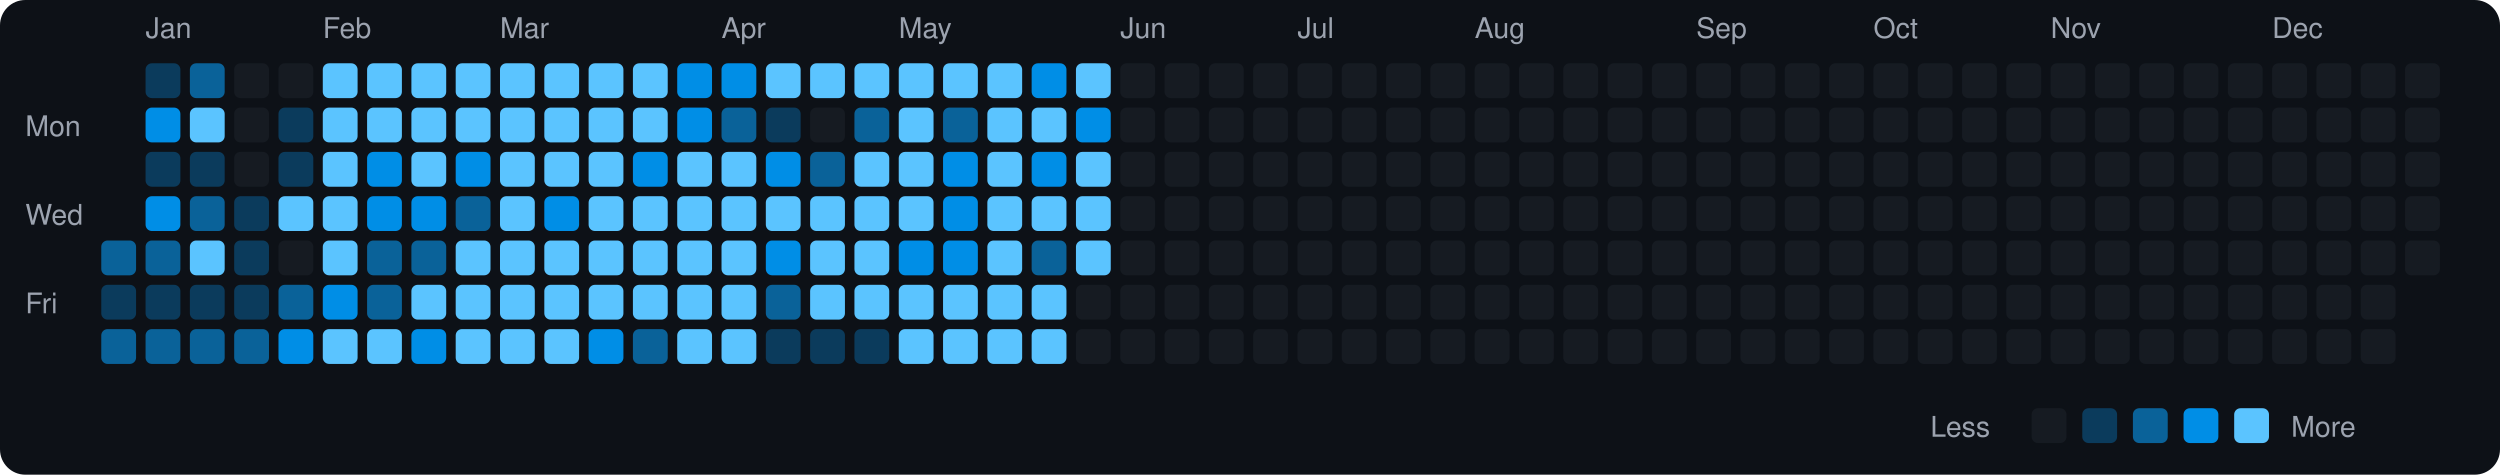
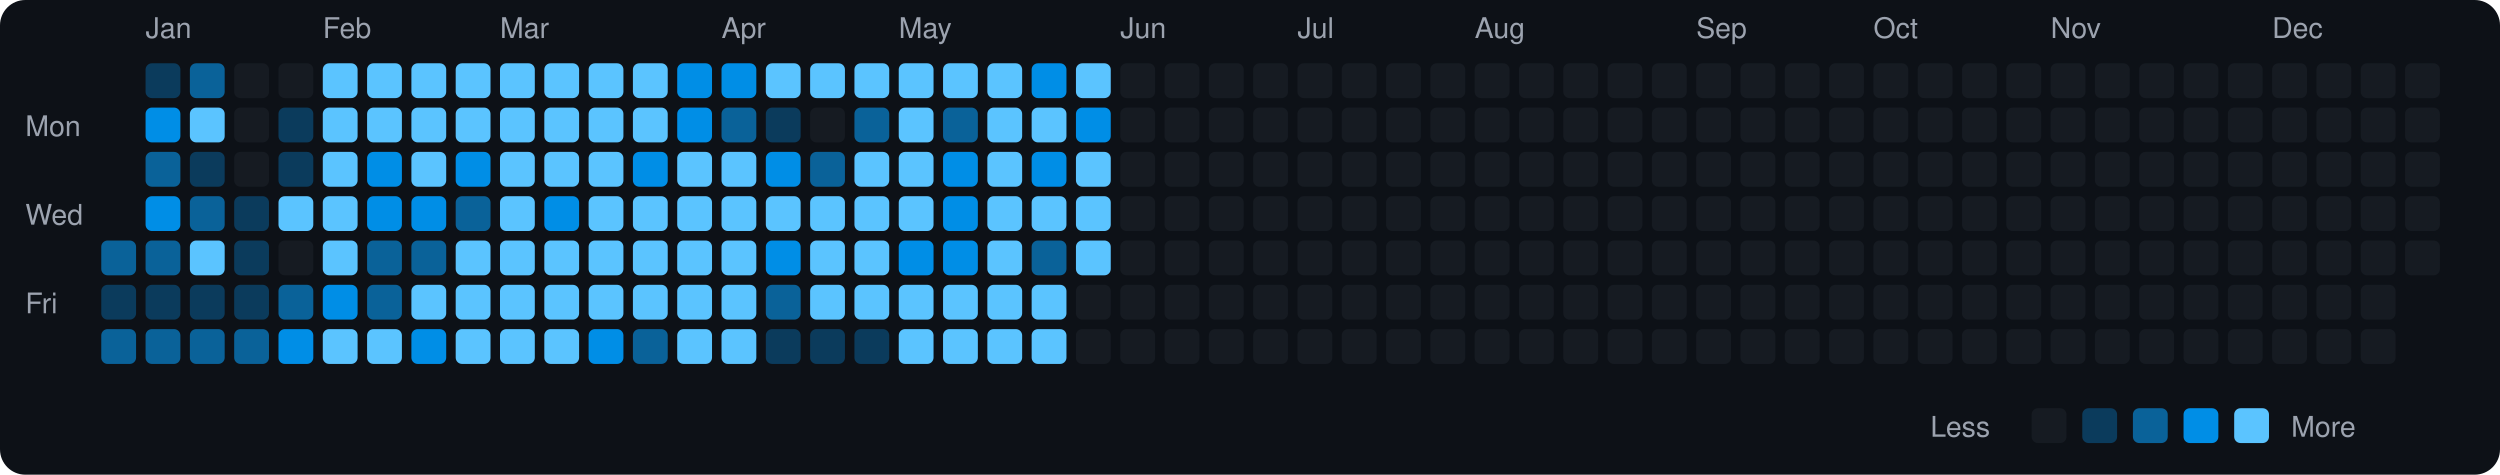
<svg xmlns="http://www.w3.org/2000/svg" viewBox="0 0 790 150" width="790" height="150">
  <rect width="790" height="150" fill="#0d1117" rx="8" ry="8" />
  <text x="8" y="43" fill="#9ca3af" font-size="9" font-family="-apple-system, BlinkMacSystemFont, 'Segoe UI', Helvetica, Arial, sans-serif">Mon</text>
  <text x="8" y="71" fill="#9ca3af" font-size="9" font-family="-apple-system, BlinkMacSystemFont, 'Segoe UI', Helvetica, Arial, sans-serif">Wed</text>
  <text x="8" y="99" fill="#9ca3af" font-size="9" font-family="-apple-system, BlinkMacSystemFont, 'Segoe UI', Helvetica, Arial, sans-serif">Fri</text>
  <rect x="32" y="76" width="11" height="11" rx="2" ry="2" fill="#0a6299">
    </rect>
  <rect x="32" y="90" width="11" height="11" rx="2" ry="2" fill="#0b3b5c">
    </rect>
  <rect x="32" y="104" width="11" height="11" rx="2" ry="2" fill="#0a6299">
    </rect>
  <text x="46" y="12" fill="#9ca3af" font-size="9" font-family="-apple-system, BlinkMacSystemFont, 'Segoe UI', Helvetica, Arial, sans-serif">Jan</text>
  <rect x="46" y="20" width="11" height="11" rx="2" ry="2" fill="#0b3b5c">
    </rect>
  <rect x="46" y="34" width="11" height="11" rx="2" ry="2" fill="#008ee6">
    </rect>
-   <rect x="46" y="48" width="11" height="11" rx="2" ry="2" fill="#0b3b5c">
+   <rect x="46" y="48" width="11" height="11" rx="2" ry="2" fill="#0a6299">
    </rect>
  <rect x="46" y="62" width="11" height="11" rx="2" ry="2" fill="#008ee6">
    </rect>
  <rect x="46" y="76" width="11" height="11" rx="2" ry="2" fill="#0a6299">
    </rect>
  <rect x="46" y="90" width="11" height="11" rx="2" ry="2" fill="#0b3b5c">
    </rect>
  <rect x="46" y="104" width="11" height="11" rx="2" ry="2" fill="#0a6299">
    </rect>
  <rect x="60" y="20" width="11" height="11" rx="2" ry="2" fill="#0a6299">
    </rect>
  <rect x="60" y="34" width="11" height="11" rx="2" ry="2" fill="#5bc4ff">
    </rect>
  <rect x="60" y="48" width="11" height="11" rx="2" ry="2" fill="#0b3b5c">
    </rect>
  <rect x="60" y="62" width="11" height="11" rx="2" ry="2" fill="#0a6299">
    </rect>
  <rect x="60" y="76" width="11" height="11" rx="2" ry="2" fill="#5bc4ff">
    </rect>
  <rect x="60" y="90" width="11" height="11" rx="2" ry="2" fill="#0b3b5c">
    </rect>
  <rect x="60" y="104" width="11" height="11" rx="2" ry="2" fill="#0a6299">
    </rect>
  <rect x="74" y="20" width="11" height="11" rx="2" ry="2" fill="#161b22">
    </rect>
  <rect x="74" y="34" width="11" height="11" rx="2" ry="2" fill="#161b22">
    </rect>
  <rect x="74" y="48" width="11" height="11" rx="2" ry="2" fill="#161b22">
    </rect>
  <rect x="74" y="62" width="11" height="11" rx="2" ry="2" fill="#0b3b5c">
    </rect>
  <rect x="74" y="76" width="11" height="11" rx="2" ry="2" fill="#0b3b5c">
    </rect>
  <rect x="74" y="90" width="11" height="11" rx="2" ry="2" fill="#0b3b5c">
    </rect>
  <rect x="74" y="104" width="11" height="11" rx="2" ry="2" fill="#0a6299">
    </rect>
  <rect x="88" y="20" width="11" height="11" rx="2" ry="2" fill="#161b22">
    </rect>
  <rect x="88" y="34" width="11" height="11" rx="2" ry="2" fill="#0b3b5c">
    </rect>
  <rect x="88" y="48" width="11" height="11" rx="2" ry="2" fill="#0b3b5c">
    </rect>
  <rect x="88" y="62" width="11" height="11" rx="2" ry="2" fill="#5bc4ff">
    </rect>
  <rect x="88" y="76" width="11" height="11" rx="2" ry="2" fill="#161b22">
    </rect>
  <rect x="88" y="90" width="11" height="11" rx="2" ry="2" fill="#0a6299">
    </rect>
  <rect x="88" y="104" width="11" height="11" rx="2" ry="2" fill="#008ee6">
    </rect>
  <text x="102" y="12" fill="#9ca3af" font-size="9" font-family="-apple-system, BlinkMacSystemFont, 'Segoe UI', Helvetica, Arial, sans-serif">Feb</text>
  <rect x="102" y="20" width="11" height="11" rx="2" ry="2" fill="#5bc4ff">
    </rect>
  <rect x="102" y="34" width="11" height="11" rx="2" ry="2" fill="#5bc4ff">
    </rect>
  <rect x="102" y="48" width="11" height="11" rx="2" ry="2" fill="#5bc4ff">
    </rect>
  <rect x="102" y="62" width="11" height="11" rx="2" ry="2" fill="#5bc4ff">
    </rect>
  <rect x="102" y="76" width="11" height="11" rx="2" ry="2" fill="#5bc4ff">
    </rect>
  <rect x="102" y="90" width="11" height="11" rx="2" ry="2" fill="#008ee6">
    </rect>
  <rect x="102" y="104" width="11" height="11" rx="2" ry="2" fill="#5bc4ff">
    </rect>
  <rect x="116" y="20" width="11" height="11" rx="2" ry="2" fill="#5bc4ff">
    </rect>
  <rect x="116" y="34" width="11" height="11" rx="2" ry="2" fill="#5bc4ff">
    </rect>
  <rect x="116" y="48" width="11" height="11" rx="2" ry="2" fill="#008ee6">
    </rect>
  <rect x="116" y="62" width="11" height="11" rx="2" ry="2" fill="#008ee6">
    </rect>
  <rect x="116" y="76" width="11" height="11" rx="2" ry="2" fill="#0a6299">
    </rect>
  <rect x="116" y="90" width="11" height="11" rx="2" ry="2" fill="#0a6299">
    </rect>
  <rect x="116" y="104" width="11" height="11" rx="2" ry="2" fill="#5bc4ff">
    </rect>
  <rect x="130" y="20" width="11" height="11" rx="2" ry="2" fill="#5bc4ff">
    </rect>
  <rect x="130" y="34" width="11" height="11" rx="2" ry="2" fill="#5bc4ff">
    </rect>
  <rect x="130" y="48" width="11" height="11" rx="2" ry="2" fill="#5bc4ff">
    </rect>
  <rect x="130" y="62" width="11" height="11" rx="2" ry="2" fill="#008ee6">
    </rect>
  <rect x="130" y="76" width="11" height="11" rx="2" ry="2" fill="#0a6299">
    </rect>
  <rect x="130" y="90" width="11" height="11" rx="2" ry="2" fill="#5bc4ff">
    </rect>
  <rect x="130" y="104" width="11" height="11" rx="2" ry="2" fill="#008ee6">
    </rect>
  <rect x="144" y="20" width="11" height="11" rx="2" ry="2" fill="#5bc4ff">
    </rect>
  <rect x="144" y="34" width="11" height="11" rx="2" ry="2" fill="#5bc4ff">
    </rect>
  <rect x="144" y="48" width="11" height="11" rx="2" ry="2" fill="#008ee6">
    </rect>
  <rect x="144" y="62" width="11" height="11" rx="2" ry="2" fill="#0a6299">
    </rect>
  <rect x="144" y="76" width="11" height="11" rx="2" ry="2" fill="#5bc4ff">
    </rect>
  <rect x="144" y="90" width="11" height="11" rx="2" ry="2" fill="#5bc4ff">
    </rect>
  <rect x="144" y="104" width="11" height="11" rx="2" ry="2" fill="#5bc4ff">
    </rect>
  <text x="158" y="12" fill="#9ca3af" font-size="9" font-family="-apple-system, BlinkMacSystemFont, 'Segoe UI', Helvetica, Arial, sans-serif">Mar</text>
  <rect x="158" y="20" width="11" height="11" rx="2" ry="2" fill="#5bc4ff">
    </rect>
  <rect x="158" y="34" width="11" height="11" rx="2" ry="2" fill="#5bc4ff">
    </rect>
  <rect x="158" y="48" width="11" height="11" rx="2" ry="2" fill="#5bc4ff">
    </rect>
  <rect x="158" y="62" width="11" height="11" rx="2" ry="2" fill="#5bc4ff">
    </rect>
  <rect x="158" y="76" width="11" height="11" rx="2" ry="2" fill="#5bc4ff">
    </rect>
  <rect x="158" y="90" width="11" height="11" rx="2" ry="2" fill="#5bc4ff">
    </rect>
  <rect x="158" y="104" width="11" height="11" rx="2" ry="2" fill="#5bc4ff">
    </rect>
  <rect x="172" y="20" width="11" height="11" rx="2" ry="2" fill="#5bc4ff">
    </rect>
  <rect x="172" y="34" width="11" height="11" rx="2" ry="2" fill="#5bc4ff">
    </rect>
  <rect x="172" y="48" width="11" height="11" rx="2" ry="2" fill="#5bc4ff">
    </rect>
  <rect x="172" y="62" width="11" height="11" rx="2" ry="2" fill="#008ee6">
    </rect>
  <rect x="172" y="76" width="11" height="11" rx="2" ry="2" fill="#5bc4ff">
    </rect>
  <rect x="172" y="90" width="11" height="11" rx="2" ry="2" fill="#5bc4ff">
    </rect>
  <rect x="172" y="104" width="11" height="11" rx="2" ry="2" fill="#5bc4ff">
    </rect>
  <rect x="186" y="20" width="11" height="11" rx="2" ry="2" fill="#5bc4ff">
    </rect>
  <rect x="186" y="34" width="11" height="11" rx="2" ry="2" fill="#5bc4ff">
    </rect>
  <rect x="186" y="48" width="11" height="11" rx="2" ry="2" fill="#5bc4ff">
    </rect>
  <rect x="186" y="62" width="11" height="11" rx="2" ry="2" fill="#5bc4ff">
    </rect>
  <rect x="186" y="76" width="11" height="11" rx="2" ry="2" fill="#5bc4ff">
    </rect>
  <rect x="186" y="90" width="11" height="11" rx="2" ry="2" fill="#5bc4ff">
    </rect>
  <rect x="186" y="104" width="11" height="11" rx="2" ry="2" fill="#008ee6">
    </rect>
  <rect x="200" y="20" width="11" height="11" rx="2" ry="2" fill="#5bc4ff">
    </rect>
  <rect x="200" y="34" width="11" height="11" rx="2" ry="2" fill="#5bc4ff">
    </rect>
  <rect x="200" y="48" width="11" height="11" rx="2" ry="2" fill="#008ee6">
    </rect>
  <rect x="200" y="62" width="11" height="11" rx="2" ry="2" fill="#5bc4ff">
    </rect>
  <rect x="200" y="76" width="11" height="11" rx="2" ry="2" fill="#5bc4ff">
    </rect>
  <rect x="200" y="90" width="11" height="11" rx="2" ry="2" fill="#5bc4ff">
    </rect>
  <rect x="200" y="104" width="11" height="11" rx="2" ry="2" fill="#0a6299">
    </rect>
  <rect x="214" y="20" width="11" height="11" rx="2" ry="2" fill="#008ee6">
    </rect>
  <rect x="214" y="34" width="11" height="11" rx="2" ry="2" fill="#008ee6">
    </rect>
  <rect x="214" y="48" width="11" height="11" rx="2" ry="2" fill="#5bc4ff">
    </rect>
  <rect x="214" y="62" width="11" height="11" rx="2" ry="2" fill="#5bc4ff">
    </rect>
  <rect x="214" y="76" width="11" height="11" rx="2" ry="2" fill="#5bc4ff">
    </rect>
  <rect x="214" y="90" width="11" height="11" rx="2" ry="2" fill="#5bc4ff">
    </rect>
  <rect x="214" y="104" width="11" height="11" rx="2" ry="2" fill="#5bc4ff">
    </rect>
  <text x="228" y="12" fill="#9ca3af" font-size="9" font-family="-apple-system, BlinkMacSystemFont, 'Segoe UI', Helvetica, Arial, sans-serif">Apr</text>
  <rect x="228" y="20" width="11" height="11" rx="2" ry="2" fill="#008ee6">
    </rect>
  <rect x="228" y="34" width="11" height="11" rx="2" ry="2" fill="#0a6299">
    </rect>
  <rect x="228" y="48" width="11" height="11" rx="2" ry="2" fill="#5bc4ff">
    </rect>
  <rect x="228" y="62" width="11" height="11" rx="2" ry="2" fill="#5bc4ff">
    </rect>
  <rect x="228" y="76" width="11" height="11" rx="2" ry="2" fill="#5bc4ff">
    </rect>
  <rect x="228" y="90" width="11" height="11" rx="2" ry="2" fill="#5bc4ff">
    </rect>
  <rect x="228" y="104" width="11" height="11" rx="2" ry="2" fill="#5bc4ff">
    </rect>
  <rect x="242" y="20" width="11" height="11" rx="2" ry="2" fill="#5bc4ff">
    </rect>
  <rect x="242" y="34" width="11" height="11" rx="2" ry="2" fill="#0b3b5c">
    </rect>
  <rect x="242" y="48" width="11" height="11" rx="2" ry="2" fill="#008ee6">
    </rect>
  <rect x="242" y="62" width="11" height="11" rx="2" ry="2" fill="#5bc4ff">
    </rect>
  <rect x="242" y="76" width="11" height="11" rx="2" ry="2" fill="#008ee6">
    </rect>
  <rect x="242" y="90" width="11" height="11" rx="2" ry="2" fill="#0a6299">
    </rect>
  <rect x="242" y="104" width="11" height="11" rx="2" ry="2" fill="#0b3b5c">
    </rect>
  <rect x="256" y="20" width="11" height="11" rx="2" ry="2" fill="#5bc4ff">
    </rect>
  <rect x="256" y="34" width="11" height="11" rx="2" ry="2" fill="#161b22">
    </rect>
  <rect x="256" y="48" width="11" height="11" rx="2" ry="2" fill="#0a6299">
    </rect>
  <rect x="256" y="62" width="11" height="11" rx="2" ry="2" fill="#5bc4ff">
    </rect>
  <rect x="256" y="76" width="11" height="11" rx="2" ry="2" fill="#5bc4ff">
    </rect>
  <rect x="256" y="90" width="11" height="11" rx="2" ry="2" fill="#5bc4ff">
    </rect>
  <rect x="256" y="104" width="11" height="11" rx="2" ry="2" fill="#0b3b5c">
    </rect>
  <rect x="270" y="20" width="11" height="11" rx="2" ry="2" fill="#5bc4ff">
    </rect>
  <rect x="270" y="34" width="11" height="11" rx="2" ry="2" fill="#0a6299">
    </rect>
  <rect x="270" y="48" width="11" height="11" rx="2" ry="2" fill="#5bc4ff">
    </rect>
  <rect x="270" y="62" width="11" height="11" rx="2" ry="2" fill="#5bc4ff">
    </rect>
  <rect x="270" y="76" width="11" height="11" rx="2" ry="2" fill="#5bc4ff">
    </rect>
  <rect x="270" y="90" width="11" height="11" rx="2" ry="2" fill="#5bc4ff">
    </rect>
  <rect x="270" y="104" width="11" height="11" rx="2" ry="2" fill="#0b3b5c">
    </rect>
  <text x="284" y="12" fill="#9ca3af" font-size="9" font-family="-apple-system, BlinkMacSystemFont, 'Segoe UI', Helvetica, Arial, sans-serif">May</text>
  <rect x="284" y="20" width="11" height="11" rx="2" ry="2" fill="#5bc4ff">
    </rect>
  <rect x="284" y="34" width="11" height="11" rx="2" ry="2" fill="#5bc4ff">
    </rect>
  <rect x="284" y="48" width="11" height="11" rx="2" ry="2" fill="#5bc4ff">
    </rect>
  <rect x="284" y="62" width="11" height="11" rx="2" ry="2" fill="#5bc4ff">
    </rect>
  <rect x="284" y="76" width="11" height="11" rx="2" ry="2" fill="#008ee6">
    </rect>
  <rect x="284" y="90" width="11" height="11" rx="2" ry="2" fill="#5bc4ff">
    </rect>
  <rect x="284" y="104" width="11" height="11" rx="2" ry="2" fill="#5bc4ff">
    </rect>
  <rect x="298" y="20" width="11" height="11" rx="2" ry="2" fill="#5bc4ff">
    </rect>
  <rect x="298" y="34" width="11" height="11" rx="2" ry="2" fill="#0a6299">
    </rect>
  <rect x="298" y="48" width="11" height="11" rx="2" ry="2" fill="#008ee6">
    </rect>
  <rect x="298" y="62" width="11" height="11" rx="2" ry="2" fill="#008ee6">
    </rect>
  <rect x="298" y="76" width="11" height="11" rx="2" ry="2" fill="#008ee6">
    </rect>
  <rect x="298" y="90" width="11" height="11" rx="2" ry="2" fill="#5bc4ff">
    </rect>
  <rect x="298" y="104" width="11" height="11" rx="2" ry="2" fill="#5bc4ff">
    </rect>
  <rect x="312" y="20" width="11" height="11" rx="2" ry="2" fill="#5bc4ff">
    </rect>
  <rect x="312" y="34" width="11" height="11" rx="2" ry="2" fill="#5bc4ff">
    </rect>
  <rect x="312" y="48" width="11" height="11" rx="2" ry="2" fill="#5bc4ff">
    </rect>
  <rect x="312" y="62" width="11" height="11" rx="2" ry="2" fill="#5bc4ff">
    </rect>
  <rect x="312" y="76" width="11" height="11" rx="2" ry="2" fill="#5bc4ff">
    </rect>
  <rect x="312" y="90" width="11" height="11" rx="2" ry="2" fill="#5bc4ff">
    </rect>
  <rect x="312" y="104" width="11" height="11" rx="2" ry="2" fill="#5bc4ff">
    </rect>
  <rect x="326" y="20" width="11" height="11" rx="2" ry="2" fill="#008ee6">
    </rect>
  <rect x="326" y="34" width="11" height="11" rx="2" ry="2" fill="#5bc4ff">
    </rect>
  <rect x="326" y="48" width="11" height="11" rx="2" ry="2" fill="#008ee6">
    </rect>
  <rect x="326" y="62" width="11" height="11" rx="2" ry="2" fill="#5bc4ff">
    </rect>
  <rect x="326" y="76" width="11" height="11" rx="2" ry="2" fill="#0a6299">
    </rect>
  <rect x="326" y="90" width="11" height="11" rx="2" ry="2" fill="#5bc4ff">
    </rect>
  <rect x="326" y="104" width="11" height="11" rx="2" ry="2" fill="#5bc4ff">
    </rect>
  <rect x="340" y="20" width="11" height="11" rx="2" ry="2" fill="#5bc4ff">
    </rect>
  <rect x="340" y="34" width="11" height="11" rx="2" ry="2" fill="#008ee6">
    </rect>
  <rect x="340" y="48" width="11" height="11" rx="2" ry="2" fill="#5bc4ff">
    </rect>
  <rect x="340" y="62" width="11" height="11" rx="2" ry="2" fill="#5bc4ff">
    </rect>
  <rect x="340" y="76" width="11" height="11" rx="2" ry="2" fill="#5bc4ff">
    </rect>
  <rect x="340" y="90" width="11" height="11" rx="2" ry="2" fill="#161b22">
    </rect>
  <rect x="340" y="104" width="11" height="11" rx="2" ry="2" fill="#161b22">
    </rect>
  <text x="354" y="12" fill="#9ca3af" font-size="9" font-family="-apple-system, BlinkMacSystemFont, 'Segoe UI', Helvetica, Arial, sans-serif">Jun</text>
  <rect x="354" y="20" width="11" height="11" rx="2" ry="2" fill="#161b22">
    </rect>
  <rect x="354" y="34" width="11" height="11" rx="2" ry="2" fill="#161b22">
    </rect>
  <rect x="354" y="48" width="11" height="11" rx="2" ry="2" fill="#161b22">
    </rect>
  <rect x="354" y="62" width="11" height="11" rx="2" ry="2" fill="#161b22">
    </rect>
  <rect x="354" y="76" width="11" height="11" rx="2" ry="2" fill="#161b22">
    </rect>
  <rect x="354" y="90" width="11" height="11" rx="2" ry="2" fill="#161b22">
    </rect>
  <rect x="354" y="104" width="11" height="11" rx="2" ry="2" fill="#161b22">
    </rect>
  <rect x="368" y="20" width="11" height="11" rx="2" ry="2" fill="#161b22">
    </rect>
  <rect x="368" y="34" width="11" height="11" rx="2" ry="2" fill="#161b22">
    </rect>
  <rect x="368" y="48" width="11" height="11" rx="2" ry="2" fill="#161b22">
    </rect>
  <rect x="368" y="62" width="11" height="11" rx="2" ry="2" fill="#161b22">
    </rect>
  <rect x="368" y="76" width="11" height="11" rx="2" ry="2" fill="#161b22">
    </rect>
  <rect x="368" y="90" width="11" height="11" rx="2" ry="2" fill="#161b22">
    </rect>
  <rect x="368" y="104" width="11" height="11" rx="2" ry="2" fill="#161b22">
    </rect>
  <rect x="382" y="20" width="11" height="11" rx="2" ry="2" fill="#161b22">
    </rect>
  <rect x="382" y="34" width="11" height="11" rx="2" ry="2" fill="#161b22">
    </rect>
  <rect x="382" y="48" width="11" height="11" rx="2" ry="2" fill="#161b22">
    </rect>
  <rect x="382" y="62" width="11" height="11" rx="2" ry="2" fill="#161b22">
    </rect>
  <rect x="382" y="76" width="11" height="11" rx="2" ry="2" fill="#161b22">
    </rect>
  <rect x="382" y="90" width="11" height="11" rx="2" ry="2" fill="#161b22">
    </rect>
  <rect x="382" y="104" width="11" height="11" rx="2" ry="2" fill="#161b22">
    </rect>
  <rect x="396" y="20" width="11" height="11" rx="2" ry="2" fill="#161b22">
    </rect>
  <rect x="396" y="34" width="11" height="11" rx="2" ry="2" fill="#161b22">
    </rect>
  <rect x="396" y="48" width="11" height="11" rx="2" ry="2" fill="#161b22">
    </rect>
  <rect x="396" y="62" width="11" height="11" rx="2" ry="2" fill="#161b22">
    </rect>
  <rect x="396" y="76" width="11" height="11" rx="2" ry="2" fill="#161b22">
    </rect>
  <rect x="396" y="90" width="11" height="11" rx="2" ry="2" fill="#161b22">
    </rect>
  <rect x="396" y="104" width="11" height="11" rx="2" ry="2" fill="#161b22">
    </rect>
  <text x="410" y="12" fill="#9ca3af" font-size="9" font-family="-apple-system, BlinkMacSystemFont, 'Segoe UI', Helvetica, Arial, sans-serif">Jul</text>
  <rect x="410" y="20" width="11" height="11" rx="2" ry="2" fill="#161b22">
    </rect>
  <rect x="410" y="34" width="11" height="11" rx="2" ry="2" fill="#161b22">
    </rect>
  <rect x="410" y="48" width="11" height="11" rx="2" ry="2" fill="#161b22">
    </rect>
  <rect x="410" y="62" width="11" height="11" rx="2" ry="2" fill="#161b22">
    </rect>
  <rect x="410" y="76" width="11" height="11" rx="2" ry="2" fill="#161b22">
    </rect>
  <rect x="410" y="90" width="11" height="11" rx="2" ry="2" fill="#161b22">
    </rect>
  <rect x="410" y="104" width="11" height="11" rx="2" ry="2" fill="#161b22">
    </rect>
  <rect x="424" y="20" width="11" height="11" rx="2" ry="2" fill="#161b22">
    </rect>
  <rect x="424" y="34" width="11" height="11" rx="2" ry="2" fill="#161b22">
    </rect>
  <rect x="424" y="48" width="11" height="11" rx="2" ry="2" fill="#161b22">
    </rect>
  <rect x="424" y="62" width="11" height="11" rx="2" ry="2" fill="#161b22">
    </rect>
  <rect x="424" y="76" width="11" height="11" rx="2" ry="2" fill="#161b22">
    </rect>
  <rect x="424" y="90" width="11" height="11" rx="2" ry="2" fill="#161b22">
    </rect>
  <rect x="424" y="104" width="11" height="11" rx="2" ry="2" fill="#161b22">
    </rect>
  <rect x="438" y="20" width="11" height="11" rx="2" ry="2" fill="#161b22">
    </rect>
  <rect x="438" y="34" width="11" height="11" rx="2" ry="2" fill="#161b22">
    </rect>
  <rect x="438" y="48" width="11" height="11" rx="2" ry="2" fill="#161b22">
    </rect>
  <rect x="438" y="62" width="11" height="11" rx="2" ry="2" fill="#161b22">
    </rect>
  <rect x="438" y="76" width="11" height="11" rx="2" ry="2" fill="#161b22">
    </rect>
  <rect x="438" y="90" width="11" height="11" rx="2" ry="2" fill="#161b22">
    </rect>
  <rect x="438" y="104" width="11" height="11" rx="2" ry="2" fill="#161b22">
    </rect>
  <rect x="452" y="20" width="11" height="11" rx="2" ry="2" fill="#161b22">
    </rect>
  <rect x="452" y="34" width="11" height="11" rx="2" ry="2" fill="#161b22">
    </rect>
  <rect x="452" y="48" width="11" height="11" rx="2" ry="2" fill="#161b22">
    </rect>
  <rect x="452" y="62" width="11" height="11" rx="2" ry="2" fill="#161b22">
    </rect>
  <rect x="452" y="76" width="11" height="11" rx="2" ry="2" fill="#161b22">
    </rect>
  <rect x="452" y="90" width="11" height="11" rx="2" ry="2" fill="#161b22">
    </rect>
  <rect x="452" y="104" width="11" height="11" rx="2" ry="2" fill="#161b22">
    </rect>
  <text x="466" y="12" fill="#9ca3af" font-size="9" font-family="-apple-system, BlinkMacSystemFont, 'Segoe UI', Helvetica, Arial, sans-serif">Aug</text>
  <rect x="466" y="20" width="11" height="11" rx="2" ry="2" fill="#161b22">
    </rect>
  <rect x="466" y="34" width="11" height="11" rx="2" ry="2" fill="#161b22">
    </rect>
  <rect x="466" y="48" width="11" height="11" rx="2" ry="2" fill="#161b22">
    </rect>
  <rect x="466" y="62" width="11" height="11" rx="2" ry="2" fill="#161b22">
    </rect>
  <rect x="466" y="76" width="11" height="11" rx="2" ry="2" fill="#161b22">
    </rect>
  <rect x="466" y="90" width="11" height="11" rx="2" ry="2" fill="#161b22">
    </rect>
  <rect x="466" y="104" width="11" height="11" rx="2" ry="2" fill="#161b22">
    </rect>
  <rect x="480" y="20" width="11" height="11" rx="2" ry="2" fill="#161b22">
    </rect>
  <rect x="480" y="34" width="11" height="11" rx="2" ry="2" fill="#161b22">
    </rect>
  <rect x="480" y="48" width="11" height="11" rx="2" ry="2" fill="#161b22">
    </rect>
  <rect x="480" y="62" width="11" height="11" rx="2" ry="2" fill="#161b22">
    </rect>
  <rect x="480" y="76" width="11" height="11" rx="2" ry="2" fill="#161b22">
    </rect>
  <rect x="480" y="90" width="11" height="11" rx="2" ry="2" fill="#161b22">
    </rect>
  <rect x="480" y="104" width="11" height="11" rx="2" ry="2" fill="#161b22">
    </rect>
  <rect x="494" y="20" width="11" height="11" rx="2" ry="2" fill="#161b22">
    </rect>
  <rect x="494" y="34" width="11" height="11" rx="2" ry="2" fill="#161b22">
    </rect>
  <rect x="494" y="48" width="11" height="11" rx="2" ry="2" fill="#161b22">
    </rect>
  <rect x="494" y="62" width="11" height="11" rx="2" ry="2" fill="#161b22">
    </rect>
  <rect x="494" y="76" width="11" height="11" rx="2" ry="2" fill="#161b22">
    </rect>
  <rect x="494" y="90" width="11" height="11" rx="2" ry="2" fill="#161b22">
    </rect>
  <rect x="494" y="104" width="11" height="11" rx="2" ry="2" fill="#161b22">
    </rect>
  <rect x="508" y="20" width="11" height="11" rx="2" ry="2" fill="#161b22">
    </rect>
  <rect x="508" y="34" width="11" height="11" rx="2" ry="2" fill="#161b22">
    </rect>
  <rect x="508" y="48" width="11" height="11" rx="2" ry="2" fill="#161b22">
    </rect>
  <rect x="508" y="62" width="11" height="11" rx="2" ry="2" fill="#161b22">
    </rect>
  <rect x="508" y="76" width="11" height="11" rx="2" ry="2" fill="#161b22">
    </rect>
  <rect x="508" y="90" width="11" height="11" rx="2" ry="2" fill="#161b22">
    </rect>
  <rect x="508" y="104" width="11" height="11" rx="2" ry="2" fill="#161b22">
    </rect>
  <rect x="522" y="20" width="11" height="11" rx="2" ry="2" fill="#161b22">
    </rect>
  <rect x="522" y="34" width="11" height="11" rx="2" ry="2" fill="#161b22">
    </rect>
  <rect x="522" y="48" width="11" height="11" rx="2" ry="2" fill="#161b22">
    </rect>
  <rect x="522" y="62" width="11" height="11" rx="2" ry="2" fill="#161b22">
    </rect>
  <rect x="522" y="76" width="11" height="11" rx="2" ry="2" fill="#161b22">
    </rect>
  <rect x="522" y="90" width="11" height="11" rx="2" ry="2" fill="#161b22">
    </rect>
  <rect x="522" y="104" width="11" height="11" rx="2" ry="2" fill="#161b22">
    </rect>
  <text x="536" y="12" fill="#9ca3af" font-size="9" font-family="-apple-system, BlinkMacSystemFont, 'Segoe UI', Helvetica, Arial, sans-serif">Sep</text>
  <rect x="536" y="20" width="11" height="11" rx="2" ry="2" fill="#161b22">
    </rect>
  <rect x="536" y="34" width="11" height="11" rx="2" ry="2" fill="#161b22">
    </rect>
  <rect x="536" y="48" width="11" height="11" rx="2" ry="2" fill="#161b22">
    </rect>
  <rect x="536" y="62" width="11" height="11" rx="2" ry="2" fill="#161b22">
    </rect>
  <rect x="536" y="76" width="11" height="11" rx="2" ry="2" fill="#161b22">
    </rect>
  <rect x="536" y="90" width="11" height="11" rx="2" ry="2" fill="#161b22">
    </rect>
  <rect x="536" y="104" width="11" height="11" rx="2" ry="2" fill="#161b22">
    </rect>
  <rect x="550" y="20" width="11" height="11" rx="2" ry="2" fill="#161b22">
    </rect>
  <rect x="550" y="34" width="11" height="11" rx="2" ry="2" fill="#161b22">
    </rect>
  <rect x="550" y="48" width="11" height="11" rx="2" ry="2" fill="#161b22">
    </rect>
  <rect x="550" y="62" width="11" height="11" rx="2" ry="2" fill="#161b22">
    </rect>
  <rect x="550" y="76" width="11" height="11" rx="2" ry="2" fill="#161b22">
    </rect>
  <rect x="550" y="90" width="11" height="11" rx="2" ry="2" fill="#161b22">
    </rect>
  <rect x="550" y="104" width="11" height="11" rx="2" ry="2" fill="#161b22">
    </rect>
  <rect x="564" y="20" width="11" height="11" rx="2" ry="2" fill="#161b22">
    </rect>
  <rect x="564" y="34" width="11" height="11" rx="2" ry="2" fill="#161b22">
    </rect>
  <rect x="564" y="48" width="11" height="11" rx="2" ry="2" fill="#161b22">
    </rect>
  <rect x="564" y="62" width="11" height="11" rx="2" ry="2" fill="#161b22">
    </rect>
  <rect x="564" y="76" width="11" height="11" rx="2" ry="2" fill="#161b22">
    </rect>
  <rect x="564" y="90" width="11" height="11" rx="2" ry="2" fill="#161b22">
    </rect>
  <rect x="564" y="104" width="11" height="11" rx="2" ry="2" fill="#161b22">
    </rect>
  <rect x="578" y="20" width="11" height="11" rx="2" ry="2" fill="#161b22">
    </rect>
  <rect x="578" y="34" width="11" height="11" rx="2" ry="2" fill="#161b22">
    </rect>
  <rect x="578" y="48" width="11" height="11" rx="2" ry="2" fill="#161b22">
    </rect>
  <rect x="578" y="62" width="11" height="11" rx="2" ry="2" fill="#161b22">
    </rect>
  <rect x="578" y="76" width="11" height="11" rx="2" ry="2" fill="#161b22">
    </rect>
  <rect x="578" y="90" width="11" height="11" rx="2" ry="2" fill="#161b22">
    </rect>
  <rect x="578" y="104" width="11" height="11" rx="2" ry="2" fill="#161b22">
    </rect>
  <text x="592" y="12" fill="#9ca3af" font-size="9" font-family="-apple-system, BlinkMacSystemFont, 'Segoe UI', Helvetica, Arial, sans-serif">Oct</text>
  <rect x="592" y="20" width="11" height="11" rx="2" ry="2" fill="#161b22">
    </rect>
  <rect x="592" y="34" width="11" height="11" rx="2" ry="2" fill="#161b22">
    </rect>
  <rect x="592" y="48" width="11" height="11" rx="2" ry="2" fill="#161b22">
    </rect>
  <rect x="592" y="62" width="11" height="11" rx="2" ry="2" fill="#161b22">
    </rect>
  <rect x="592" y="76" width="11" height="11" rx="2" ry="2" fill="#161b22">
    </rect>
  <rect x="592" y="90" width="11" height="11" rx="2" ry="2" fill="#161b22">
    </rect>
  <rect x="592" y="104" width="11" height="11" rx="2" ry="2" fill="#161b22">
    </rect>
  <rect x="606" y="20" width="11" height="11" rx="2" ry="2" fill="#161b22">
    </rect>
  <rect x="606" y="34" width="11" height="11" rx="2" ry="2" fill="#161b22">
    </rect>
  <rect x="606" y="48" width="11" height="11" rx="2" ry="2" fill="#161b22">
    </rect>
  <rect x="606" y="62" width="11" height="11" rx="2" ry="2" fill="#161b22">
    </rect>
  <rect x="606" y="76" width="11" height="11" rx="2" ry="2" fill="#161b22">
    </rect>
  <rect x="606" y="90" width="11" height="11" rx="2" ry="2" fill="#161b22">
    </rect>
  <rect x="606" y="104" width="11" height="11" rx="2" ry="2" fill="#161b22">
    </rect>
  <rect x="620" y="20" width="11" height="11" rx="2" ry="2" fill="#161b22">
    </rect>
  <rect x="620" y="34" width="11" height="11" rx="2" ry="2" fill="#161b22">
    </rect>
  <rect x="620" y="48" width="11" height="11" rx="2" ry="2" fill="#161b22">
    </rect>
  <rect x="620" y="62" width="11" height="11" rx="2" ry="2" fill="#161b22">
    </rect>
  <rect x="620" y="76" width="11" height="11" rx="2" ry="2" fill="#161b22">
    </rect>
  <rect x="620" y="90" width="11" height="11" rx="2" ry="2" fill="#161b22">
    </rect>
  <rect x="620" y="104" width="11" height="11" rx="2" ry="2" fill="#161b22">
    </rect>
  <rect x="634" y="20" width="11" height="11" rx="2" ry="2" fill="#161b22">
    </rect>
  <rect x="634" y="34" width="11" height="11" rx="2" ry="2" fill="#161b22">
    </rect>
  <rect x="634" y="48" width="11" height="11" rx="2" ry="2" fill="#161b22">
    </rect>
  <rect x="634" y="62" width="11" height="11" rx="2" ry="2" fill="#161b22">
    </rect>
  <rect x="634" y="76" width="11" height="11" rx="2" ry="2" fill="#161b22">
    </rect>
  <rect x="634" y="90" width="11" height="11" rx="2" ry="2" fill="#161b22">
    </rect>
  <rect x="634" y="104" width="11" height="11" rx="2" ry="2" fill="#161b22">
    </rect>
  <text x="648" y="12" fill="#9ca3af" font-size="9" font-family="-apple-system, BlinkMacSystemFont, 'Segoe UI', Helvetica, Arial, sans-serif">Nov</text>
  <rect x="648" y="20" width="11" height="11" rx="2" ry="2" fill="#161b22">
    </rect>
  <rect x="648" y="34" width="11" height="11" rx="2" ry="2" fill="#161b22">
    </rect>
  <rect x="648" y="48" width="11" height="11" rx="2" ry="2" fill="#161b22">
    </rect>
  <rect x="648" y="62" width="11" height="11" rx="2" ry="2" fill="#161b22">
    </rect>
  <rect x="648" y="76" width="11" height="11" rx="2" ry="2" fill="#161b22">
    </rect>
  <rect x="648" y="90" width="11" height="11" rx="2" ry="2" fill="#161b22">
    </rect>
  <rect x="648" y="104" width="11" height="11" rx="2" ry="2" fill="#161b22">
    </rect>
  <rect x="662" y="20" width="11" height="11" rx="2" ry="2" fill="#161b22">
    </rect>
  <rect x="662" y="34" width="11" height="11" rx="2" ry="2" fill="#161b22">
    </rect>
  <rect x="662" y="48" width="11" height="11" rx="2" ry="2" fill="#161b22">
    </rect>
  <rect x="662" y="62" width="11" height="11" rx="2" ry="2" fill="#161b22">
    </rect>
  <rect x="662" y="76" width="11" height="11" rx="2" ry="2" fill="#161b22">
    </rect>
  <rect x="662" y="90" width="11" height="11" rx="2" ry="2" fill="#161b22">
    </rect>
  <rect x="662" y="104" width="11" height="11" rx="2" ry="2" fill="#161b22">
    </rect>
  <rect x="676" y="20" width="11" height="11" rx="2" ry="2" fill="#161b22">
    </rect>
  <rect x="676" y="34" width="11" height="11" rx="2" ry="2" fill="#161b22">
    </rect>
  <rect x="676" y="48" width="11" height="11" rx="2" ry="2" fill="#161b22">
    </rect>
  <rect x="676" y="62" width="11" height="11" rx="2" ry="2" fill="#161b22">
    </rect>
  <rect x="676" y="76" width="11" height="11" rx="2" ry="2" fill="#161b22">
    </rect>
  <rect x="676" y="90" width="11" height="11" rx="2" ry="2" fill="#161b22">
    </rect>
  <rect x="676" y="104" width="11" height="11" rx="2" ry="2" fill="#161b22">
    </rect>
  <rect x="690" y="20" width="11" height="11" rx="2" ry="2" fill="#161b22">
    </rect>
  <rect x="690" y="34" width="11" height="11" rx="2" ry="2" fill="#161b22">
    </rect>
  <rect x="690" y="48" width="11" height="11" rx="2" ry="2" fill="#161b22">
    </rect>
  <rect x="690" y="62" width="11" height="11" rx="2" ry="2" fill="#161b22">
    </rect>
  <rect x="690" y="76" width="11" height="11" rx="2" ry="2" fill="#161b22">
    </rect>
  <rect x="690" y="90" width="11" height="11" rx="2" ry="2" fill="#161b22">
    </rect>
  <rect x="690" y="104" width="11" height="11" rx="2" ry="2" fill="#161b22">
    </rect>
  <rect x="704" y="20" width="11" height="11" rx="2" ry="2" fill="#161b22">
    </rect>
  <rect x="704" y="34" width="11" height="11" rx="2" ry="2" fill="#161b22">
    </rect>
  <rect x="704" y="48" width="11" height="11" rx="2" ry="2" fill="#161b22">
    </rect>
  <rect x="704" y="62" width="11" height="11" rx="2" ry="2" fill="#161b22">
    </rect>
  <rect x="704" y="76" width="11" height="11" rx="2" ry="2" fill="#161b22">
    </rect>
  <rect x="704" y="90" width="11" height="11" rx="2" ry="2" fill="#161b22">
    </rect>
  <rect x="704" y="104" width="11" height="11" rx="2" ry="2" fill="#161b22">
    </rect>
  <text x="718" y="12" fill="#9ca3af" font-size="9" font-family="-apple-system, BlinkMacSystemFont, 'Segoe UI', Helvetica, Arial, sans-serif">Dec</text>
  <rect x="718" y="20" width="11" height="11" rx="2" ry="2" fill="#161b22">
    </rect>
  <rect x="718" y="34" width="11" height="11" rx="2" ry="2" fill="#161b22">
    </rect>
  <rect x="718" y="48" width="11" height="11" rx="2" ry="2" fill="#161b22">
    </rect>
  <rect x="718" y="62" width="11" height="11" rx="2" ry="2" fill="#161b22">
    </rect>
  <rect x="718" y="76" width="11" height="11" rx="2" ry="2" fill="#161b22">
    </rect>
  <rect x="718" y="90" width="11" height="11" rx="2" ry="2" fill="#161b22">
    </rect>
  <rect x="718" y="104" width="11" height="11" rx="2" ry="2" fill="#161b22">
    </rect>
  <rect x="732" y="20" width="11" height="11" rx="2" ry="2" fill="#161b22">
    </rect>
  <rect x="732" y="34" width="11" height="11" rx="2" ry="2" fill="#161b22">
    </rect>
  <rect x="732" y="48" width="11" height="11" rx="2" ry="2" fill="#161b22">
    </rect>
  <rect x="732" y="62" width="11" height="11" rx="2" ry="2" fill="#161b22">
    </rect>
  <rect x="732" y="76" width="11" height="11" rx="2" ry="2" fill="#161b22">
    </rect>
  <rect x="732" y="90" width="11" height="11" rx="2" ry="2" fill="#161b22">
    </rect>
  <rect x="732" y="104" width="11" height="11" rx="2" ry="2" fill="#161b22">
    </rect>
  <rect x="746" y="20" width="11" height="11" rx="2" ry="2" fill="#161b22">
    </rect>
  <rect x="746" y="34" width="11" height="11" rx="2" ry="2" fill="#161b22">
    </rect>
  <rect x="746" y="48" width="11" height="11" rx="2" ry="2" fill="#161b22">
    </rect>
  <rect x="746" y="62" width="11" height="11" rx="2" ry="2" fill="#161b22">
    </rect>
  <rect x="746" y="76" width="11" height="11" rx="2" ry="2" fill="#161b22">
    </rect>
  <rect x="746" y="90" width="11" height="11" rx="2" ry="2" fill="#161b22">
    </rect>
  <rect x="746" y="104" width="11" height="11" rx="2" ry="2" fill="#161b22">
    </rect>
  <rect x="760" y="20" width="11" height="11" rx="2" ry="2" fill="#161b22">
    </rect>
  <rect x="760" y="34" width="11" height="11" rx="2" ry="2" fill="#161b22">
    </rect>
  <rect x="760" y="48" width="11" height="11" rx="2" ry="2" fill="#161b22">
    </rect>
  <rect x="760" y="62" width="11" height="11" rx="2" ry="2" fill="#161b22">
    </rect>
  <rect x="760" y="76" width="11" height="11" rx="2" ry="2" fill="#161b22">
    </rect>
  <text x="610" y="138" fill="#9ca3af" font-size="9" font-family="-apple-system, BlinkMacSystemFont, 'Segoe UI', Helvetica, Arial, sans-serif">Less</text>
  <rect x="642" y="129" width="11" height="11" rx="2" ry="2" fill="#161b22" />
  <rect x="658" y="129" width="11" height="11" rx="2" ry="2" fill="#0b3b5c" />
  <rect x="674" y="129" width="11" height="11" rx="2" ry="2" fill="#0a6299" />
  <rect x="690" y="129" width="11" height="11" rx="2" ry="2" fill="#008ee6" />
  <rect x="706" y="129" width="11" height="11" rx="2" ry="2" fill="#5bc4ff" />
  <text x="724" y="138" fill="#9ca3af" font-size="9" font-family="-apple-system, BlinkMacSystemFont, 'Segoe UI', Helvetica, Arial, sans-serif">More</text>
</svg>
